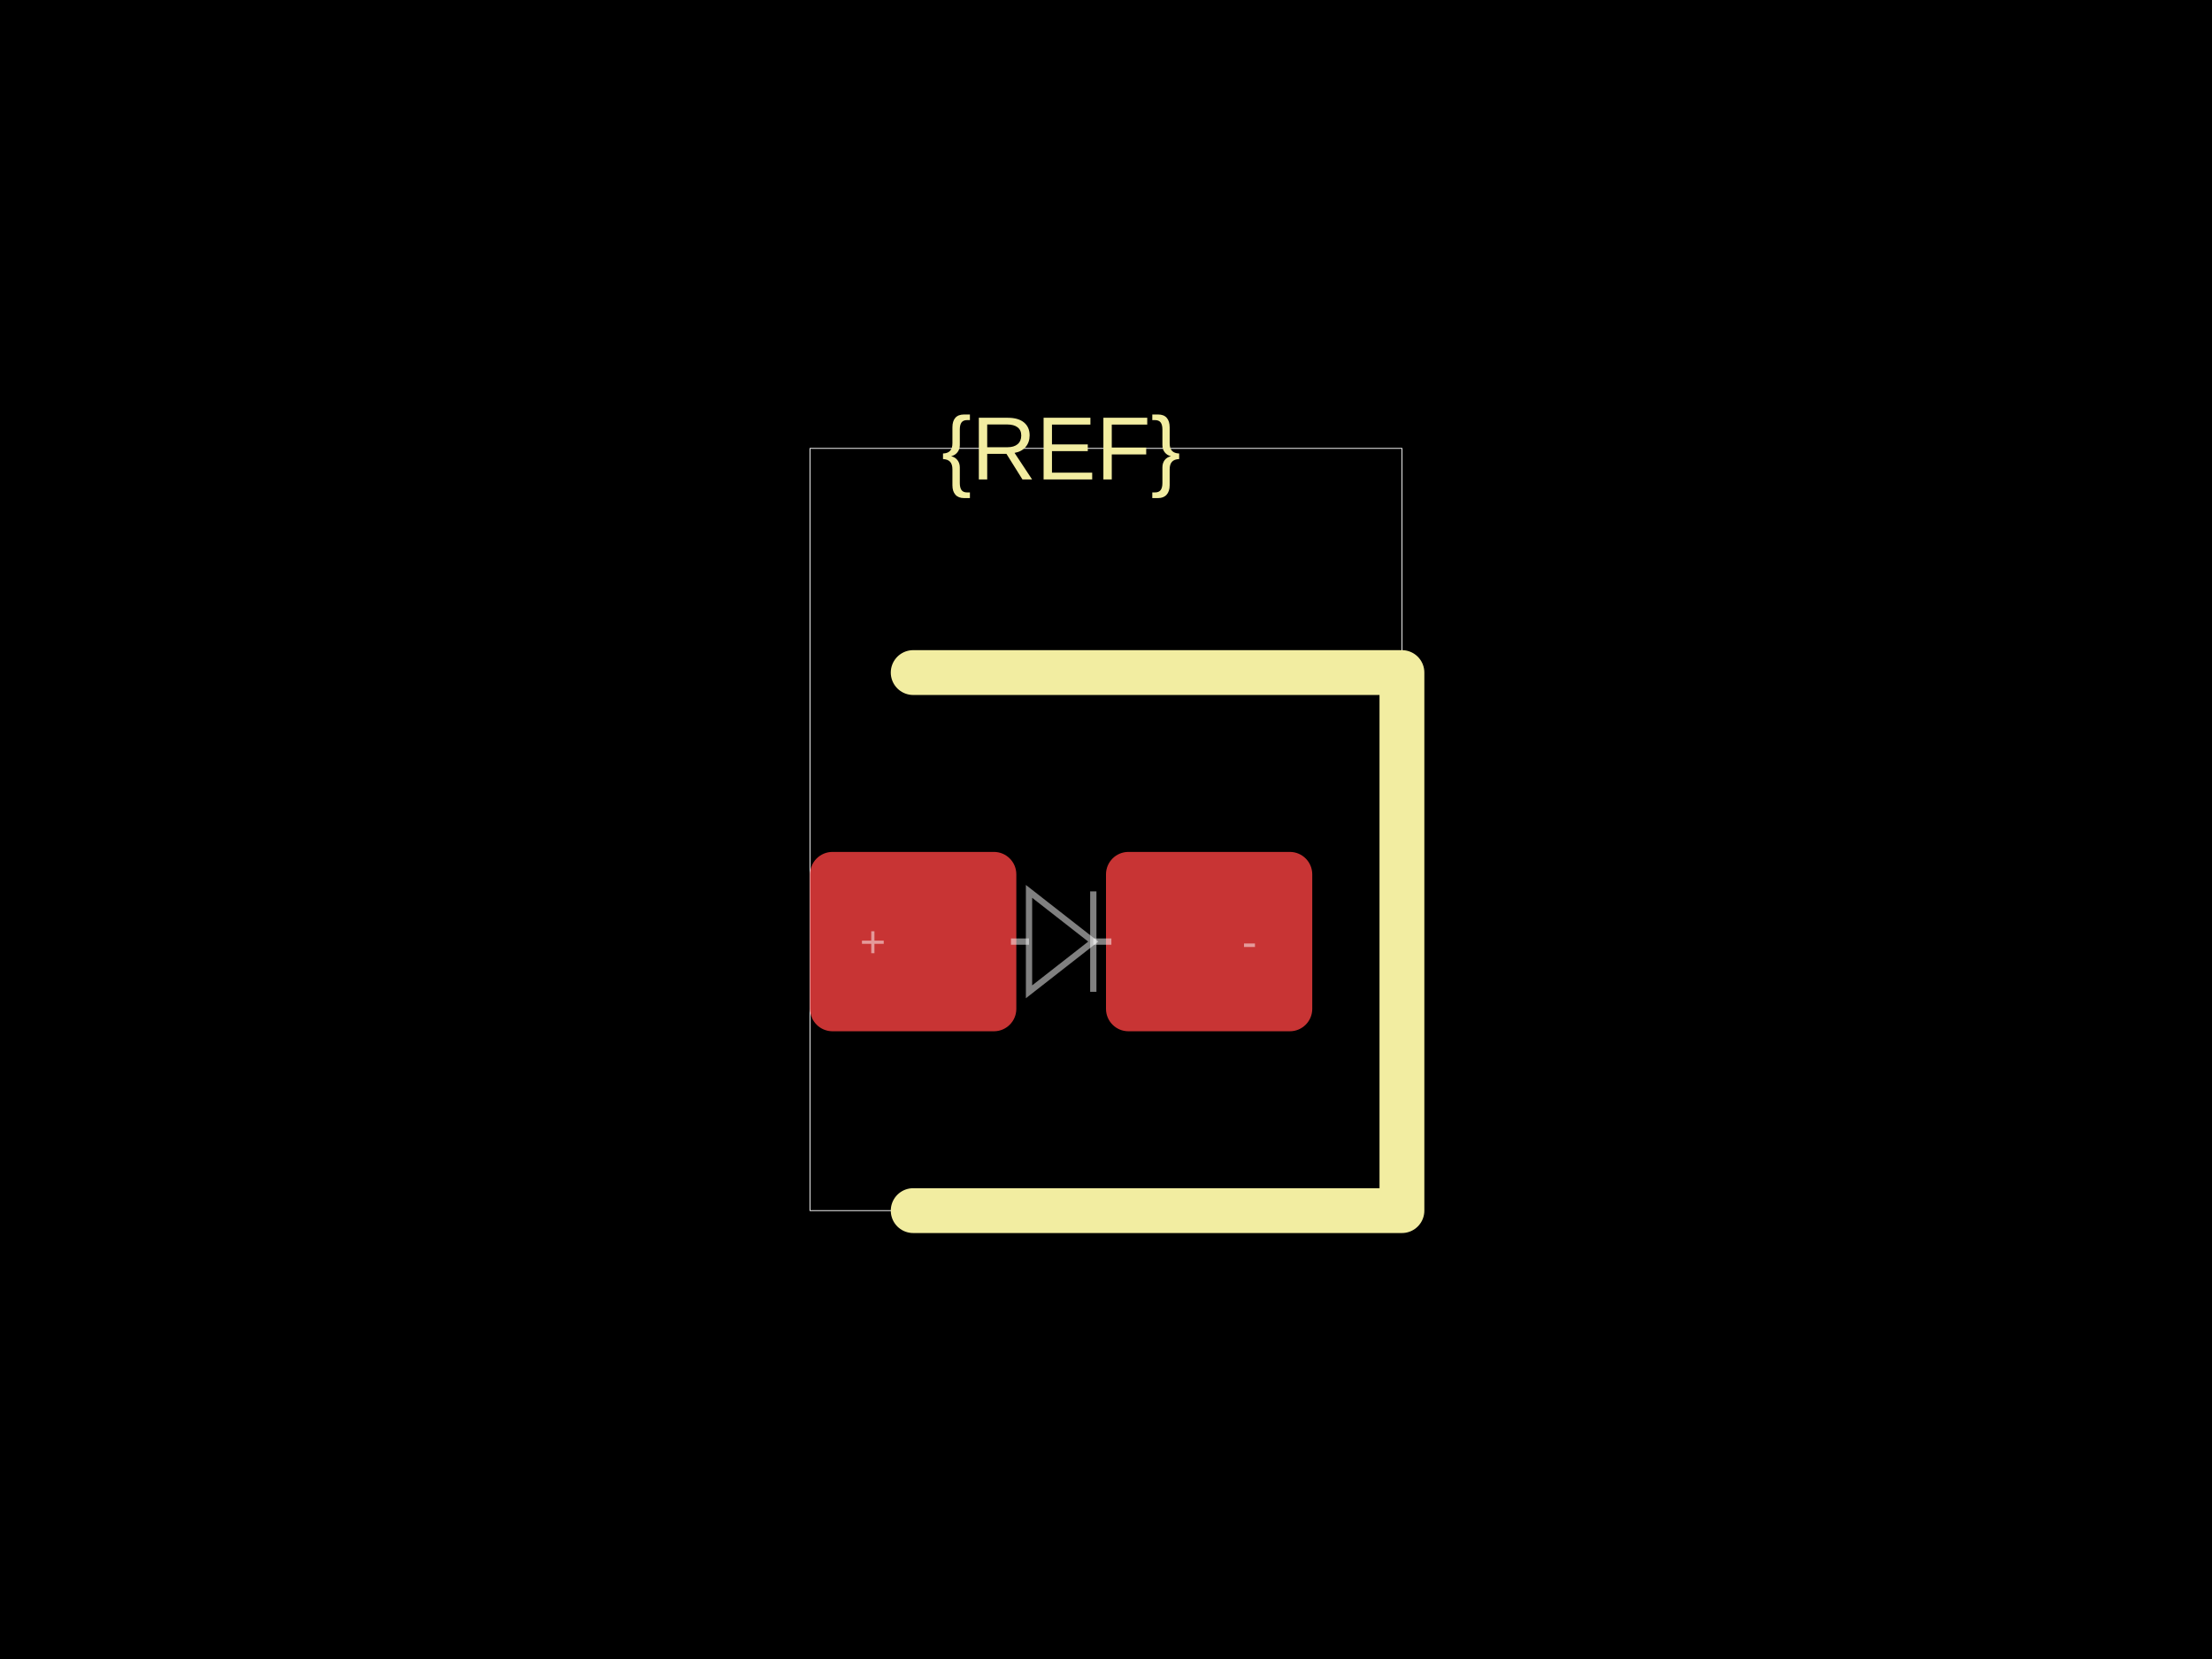
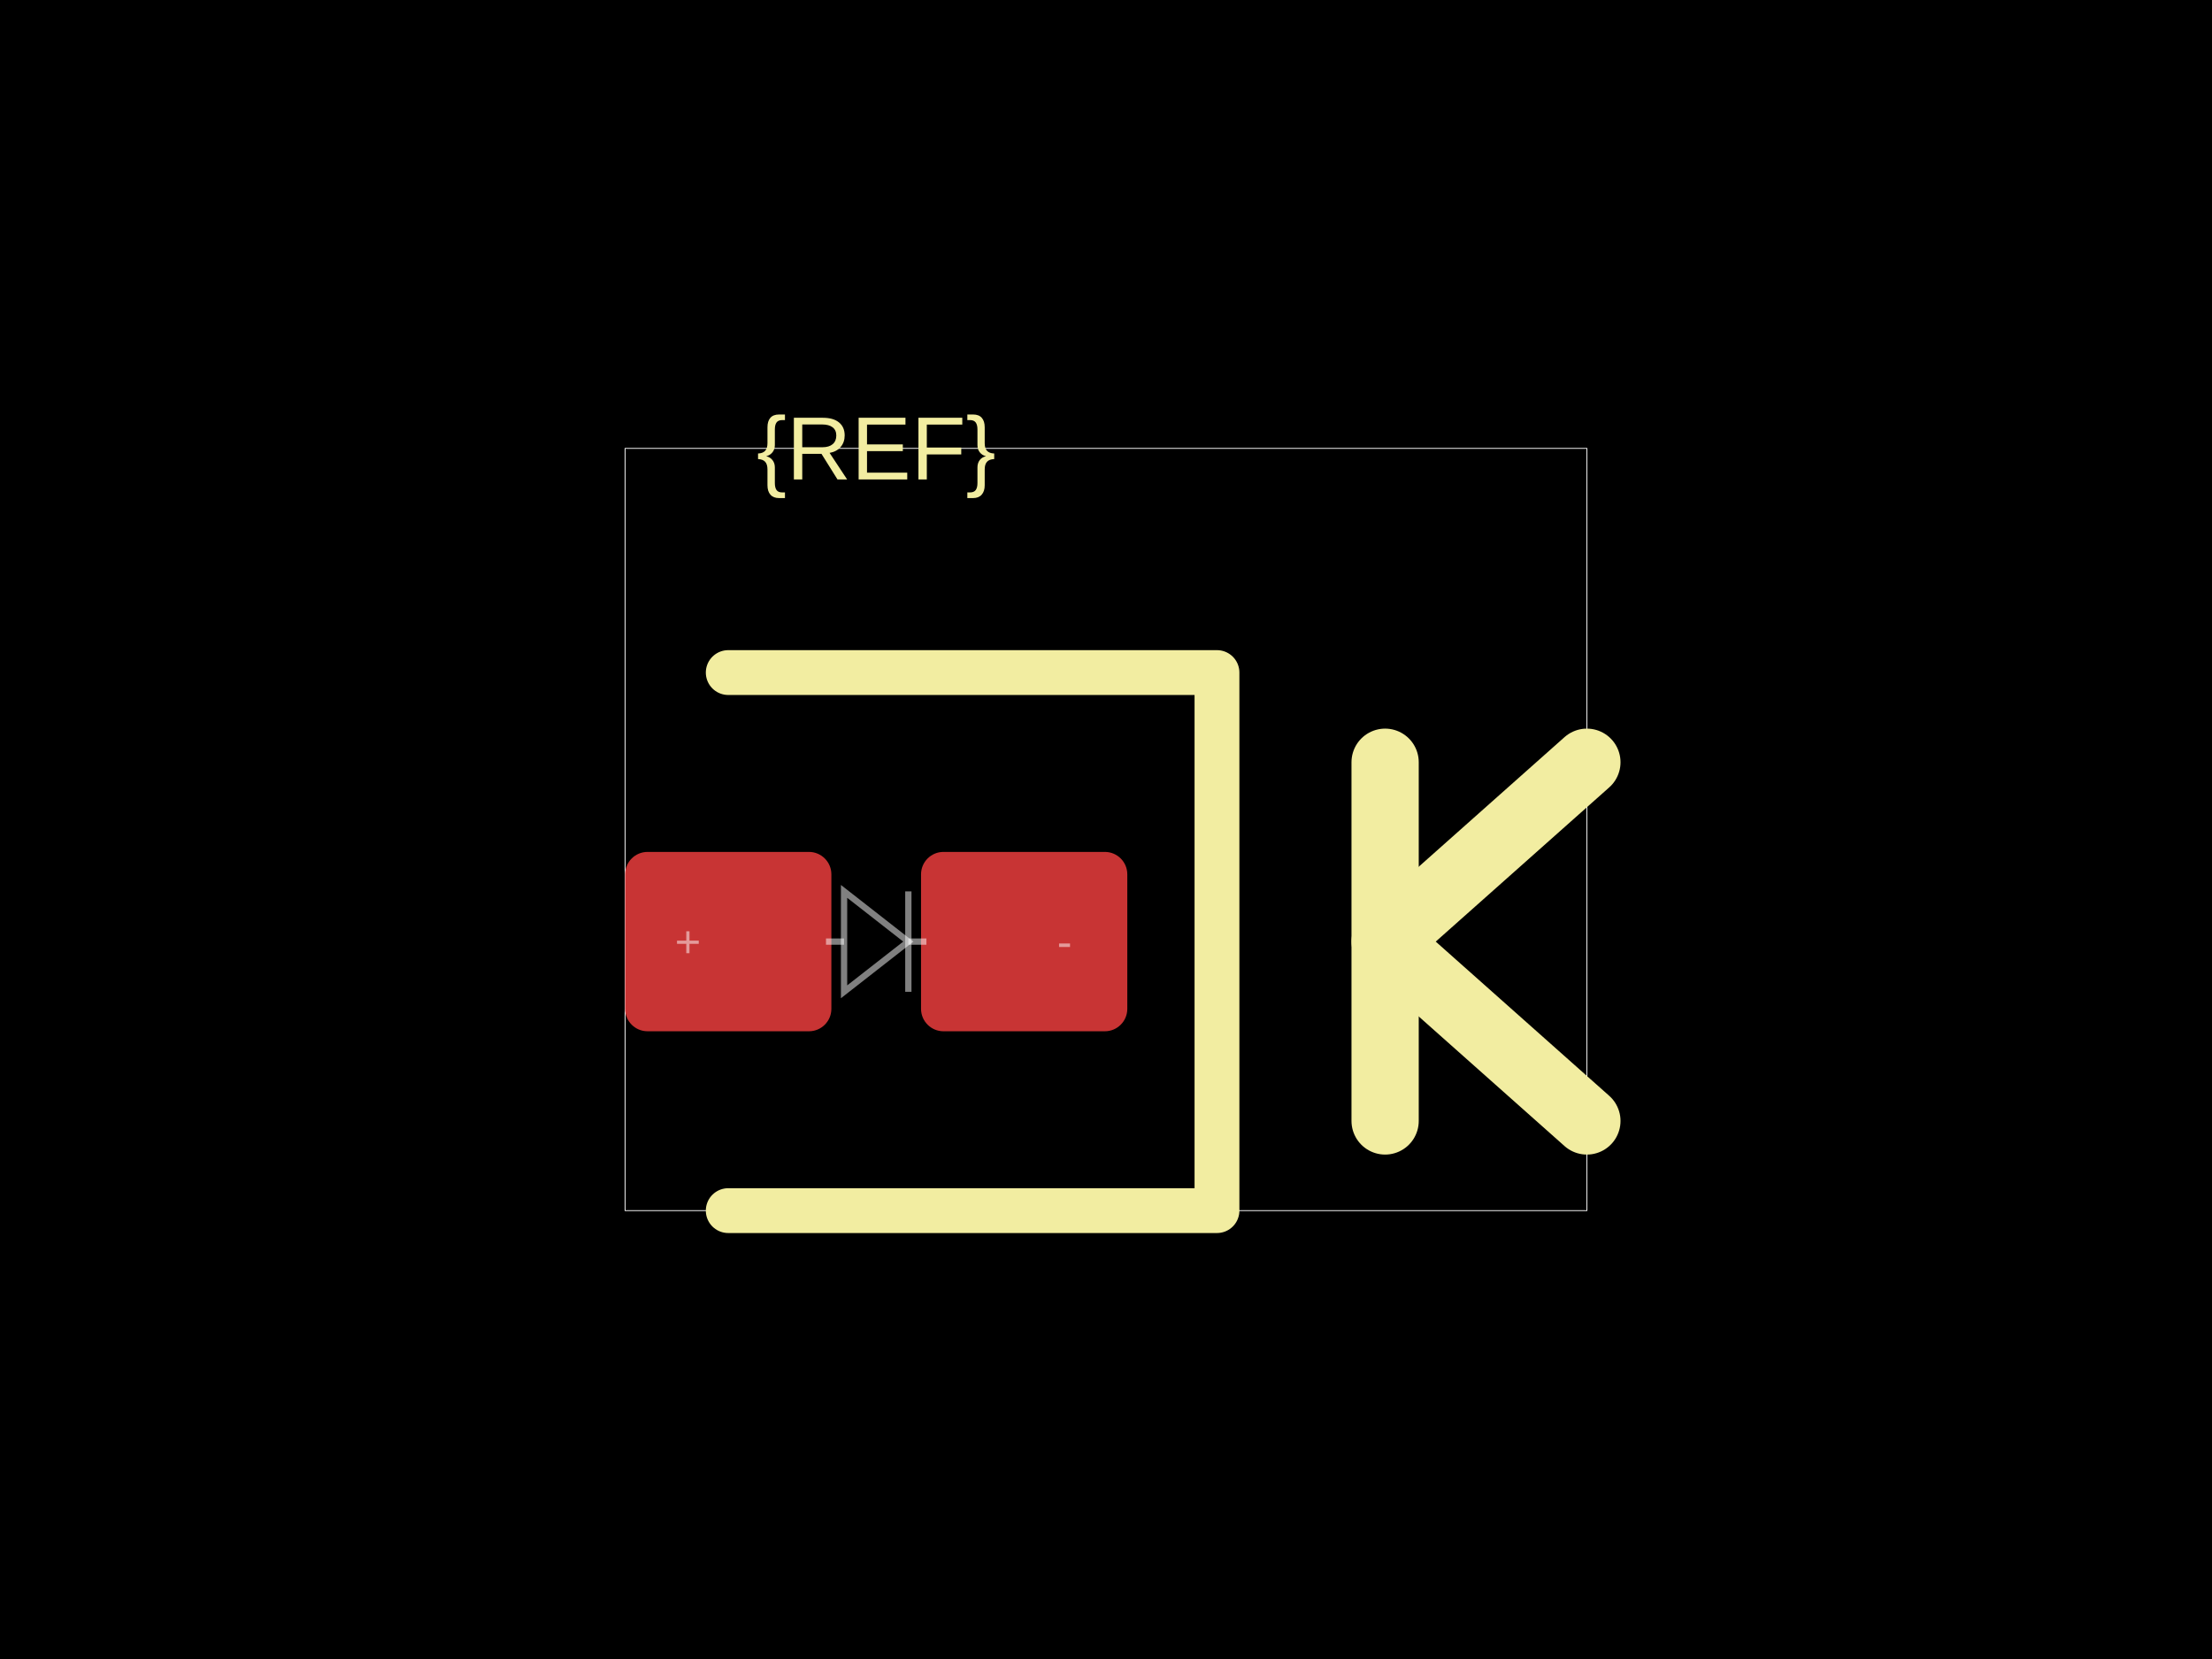
<svg xmlns="http://www.w3.org/2000/svg" width="800" height="600">
  <style />
  <rect class="boundary" x="0" y="0" fill="#000" width="800" height="600" data-type="pcb_background" data-pcb-layer="global" />
-   <rect class="pcb-boundary" fill="none" stroke="#fff" stroke-width="0.3" x="292.973" y="162.162" width="214.054" height="275.676" data-type="pcb_boundary" data-pcb-layer="global" />
-   <rect class="pcb-pad" fill="rgb(200, 52, 52)" x="292.973" y="308.108" width="74.595" height="64.865" data-type="pcb_smtpad" data-pcb-layer="top" rx="8.108" ry="8.108" />
-   <rect class="pcb-pad" fill="rgb(200, 52, 52)" x="400" y="308.108" width="74.595" height="64.865" data-type="pcb_smtpad" data-pcb-layer="top" rx="8.108" ry="8.108" />
-   <path class="pcb-silkscreen pcb-silkscreen-top" d="M 330.27 243.243 L 507.027 243.243 L 507.027 437.838 L 330.27 437.838" fill="none" stroke="#f2eda1" stroke-width="16.216" stroke-linecap="round" stroke-linejoin="round" data-pcb-component-id="" data-pcb-silkscreen-path-id="" data-type="pcb_silkscreen_path" data-pcb-layer="top" />
-   <text x="0" y="0" dx="0" dy="0" fill="#f2eda1" font-family="Arial, sans-serif" font-size="32.432" text-anchor="middle" dominant-baseline="central" transform="matrix(1,0,0,1,383.7838,162.1622)" class="pcb-silkscreen-text pcb-silkscreen-top" data-pcb-silkscreen-text-id="silkscreen_text_1" stroke="none" data-type="pcb_silkscreen_text" data-pcb-layer="top">{REF}</text>
-   <path class="pcb-fabrication-note-path" stroke="rgba(255,255,255,0.5)" fill="none" d="M 365.622 340.541 L 372.16 340.541" stroke-width="2.27" data-pcb-component-id="" data-pcb-fabrication-note-path-id="diode_fabrication_note_anode_leg" data-type="pcb_fabrication_note_path" data-pcb-layer="overlay" />
-   <path class="pcb-fabrication-note-path" stroke="rgba(255,255,255,0.5)" fill="none" d="M 372.16 322.378 L 395.408 340.541 L 372.16 358.703 Z" stroke-width="2.27" data-pcb-component-id="" data-pcb-fabrication-note-path-id="diode_fabrication_note_triangle" data-type="pcb_fabrication_note_path" data-pcb-layer="overlay" />
-   <path class="pcb-fabrication-note-path" stroke="rgba(255,255,255,0.5)" fill="none" d="M 395.408 322.378 L 395.408 358.703" stroke-width="2.27" data-pcb-component-id="" data-pcb-fabrication-note-path-id="diode_fabrication_note_cathode" data-type="pcb_fabrication_note_path" data-pcb-layer="overlay" />
-   <path class="pcb-fabrication-note-path" stroke="rgba(255,255,255,0.5)" fill="none" d="M 395.408 340.541 L 401.946 340.541" stroke-width="2.27" data-pcb-component-id="" data-pcb-fabrication-note-path-id="diode_fabrication_note_cathode_leg" data-type="pcb_fabrication_note_path" data-pcb-layer="overlay" />
-   <text x="0" y="0" font-family="Arial, sans-serif" font-size="16.216" text-anchor="middle" dominant-baseline="central" transform="matrix(1,0,0,1,315.6757,340.5405)" class="pcb-fabrication-note-text" fill="rgba(255,255,255,0.5)" data-type="pcb_fabrication_note_text" data-pcb-layer="overlay">+</text>
-   <text x="0" y="0" font-family="Arial, sans-serif" font-size="16.216" text-anchor="middle" dominant-baseline="central" transform="matrix(1,0,0,1,451.8919,340.5405)" class="pcb-fabrication-note-text" fill="rgba(255,255,255,0.5)" data-type="pcb_fabrication_note_text" data-pcb-layer="overlay">-</text>
+   <rect class="pcb-boundary" fill="none" stroke="#fff" stroke-width="0.3" x="226.081" y="162.162" width="347.838" height="275.676" data-type="pcb_boundary" data-pcb-layer="global" />
+   <rect class="pcb-pad" fill="rgb(200, 52, 52)" x="226.081" y="308.108" width="74.595" height="64.865" data-type="pcb_smtpad" data-pcb-layer="top" rx="8.108" ry="8.108" />
+   <rect class="pcb-pad" fill="rgb(200, 52, 52)" x="333.108" y="308.108" width="74.595" height="64.865" data-type="pcb_smtpad" data-pcb-layer="top" rx="8.108" ry="8.108" />
+   <path class="pcb-silkscreen pcb-silkscreen-top" d="M 263.378 243.243 L 440.135 243.243 L 440.135 437.838 L 263.378 437.838" fill="none" stroke="#f2eda1" stroke-width="16.216" stroke-linecap="round" stroke-linejoin="round" data-pcb-component-id="" data-pcb-silkscreen-path-id="" data-type="pcb_silkscreen_path" data-pcb-layer="top" />
+   <text x="0" y="0" dx="0" dy="0" fill="#f2eda1" font-family="Arial, sans-serif" font-size="32.432" text-anchor="middle" dominant-baseline="central" transform="matrix(1,0,0,1,316.8919,162.1622)" class="pcb-silkscreen-text pcb-silkscreen-top" data-pcb-silkscreen-text-id="silkscreen_text_1" stroke="none" data-type="pcb_silkscreen_text" data-pcb-layer="top">{REF}</text>
+   <path class="pcb-silkscreen pcb-silkscreen-top" d="M 500.946 405.405 L 500.946 275.676" fill="none" stroke="#f2eda1" stroke-width="24.324" stroke-linecap="round" stroke-linejoin="round" data-pcb-component-id="" data-pcb-silkscreen-path-id="polarity_cathode_2_0" data-type="pcb_silkscreen_path" data-pcb-layer="top" />
+   <path class="pcb-silkscreen pcb-silkscreen-top" d="M 573.919 275.676 L 500.946 340.541 L 573.919 405.405" fill="none" stroke="#f2eda1" stroke-width="24.324" stroke-linecap="round" stroke-linejoin="round" data-pcb-component-id="" data-pcb-silkscreen-path-id="polarity_cathode_2_1" data-type="pcb_silkscreen_path" data-pcb-layer="top" />
+   <path class="pcb-fabrication-note-path" stroke="rgba(255,255,255,0.5)" fill="none" d="M 298.73 340.541 L 305.268 340.541" stroke-width="2.27" data-pcb-component-id="" data-pcb-fabrication-note-path-id="diode_fabrication_note_anode_leg" data-type="pcb_fabrication_note_path" data-pcb-layer="overlay" />
+   <path class="pcb-fabrication-note-path" stroke="rgba(255,255,255,0.5)" fill="none" d="M 305.268 322.378 L 328.516 340.541 L 305.268 358.703 Z" stroke-width="2.27" data-pcb-component-id="" data-pcb-fabrication-note-path-id="diode_fabrication_note_triangle" data-type="pcb_fabrication_note_path" data-pcb-layer="overlay" />
+   <path class="pcb-fabrication-note-path" stroke="rgba(255,255,255,0.5)" fill="none" d="M 328.516 322.378 L 328.516 358.703" stroke-width="2.27" data-pcb-component-id="" data-pcb-fabrication-note-path-id="diode_fabrication_note_cathode" data-type="pcb_fabrication_note_path" data-pcb-layer="overlay" />
+   <path class="pcb-fabrication-note-path" stroke="rgba(255,255,255,0.5)" fill="none" d="M 328.516 340.541 L 335.054 340.541" stroke-width="2.27" data-pcb-component-id="" data-pcb-fabrication-note-path-id="diode_fabrication_note_cathode_leg" data-type="pcb_fabrication_note_path" data-pcb-layer="overlay" />
+   <text x="0" y="0" font-family="Arial, sans-serif" font-size="16.216" text-anchor="middle" dominant-baseline="central" transform="matrix(1,0,0,1,248.7838,340.5405)" class="pcb-fabrication-note-text" fill="rgba(255,255,255,0.5)" data-type="pcb_fabrication_note_text" data-pcb-layer="overlay">+</text>
+   <text x="0" y="0" font-family="Arial, sans-serif" font-size="16.216" text-anchor="middle" dominant-baseline="central" transform="matrix(1,0,0,1,385,340.5405)" class="pcb-fabrication-note-text" fill="rgba(255,255,255,0.5)" data-type="pcb_fabrication_note_text" data-pcb-layer="overlay">-</text>
</svg>
